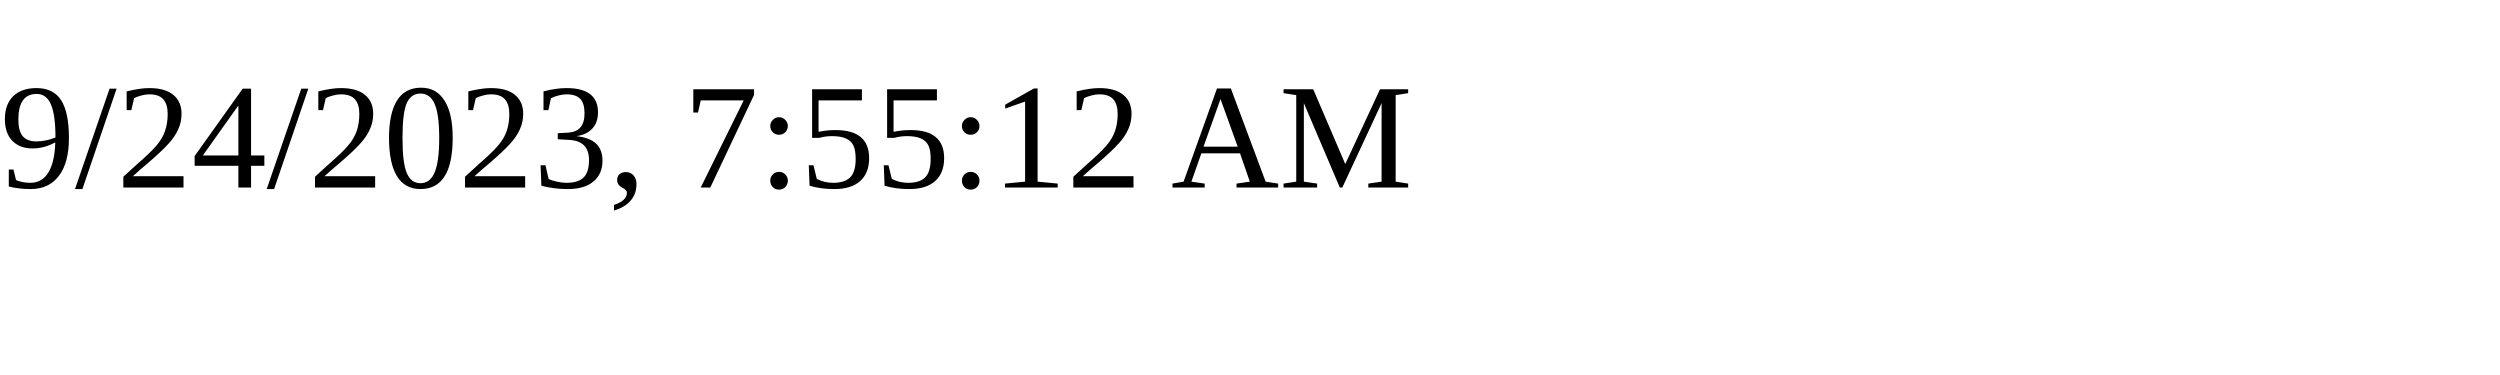
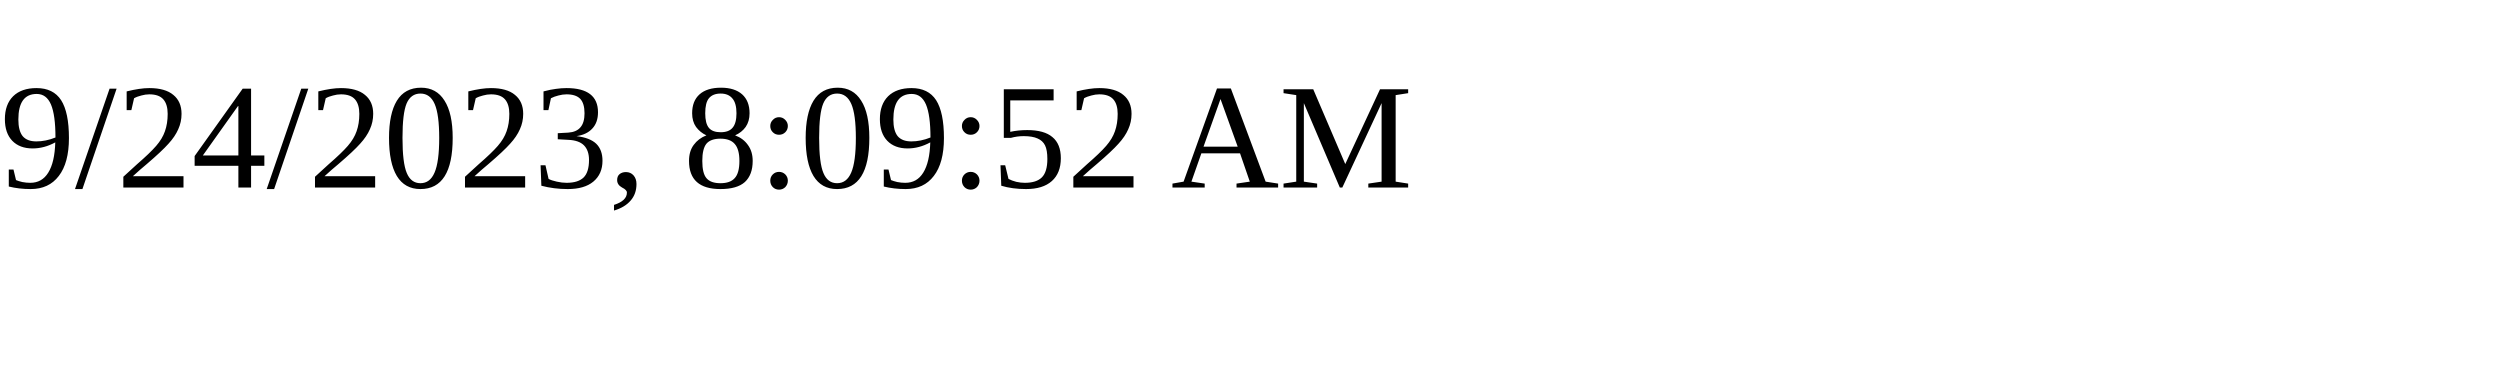
<svg xmlns="http://www.w3.org/2000/svg" height="30" width="200">
-   <text x="0" y="15">9/24/2023, 7:55:12 AM</text>
+   <text x="0" y="15">9/24/2023, 8:09:52 AM</text>
</svg>
